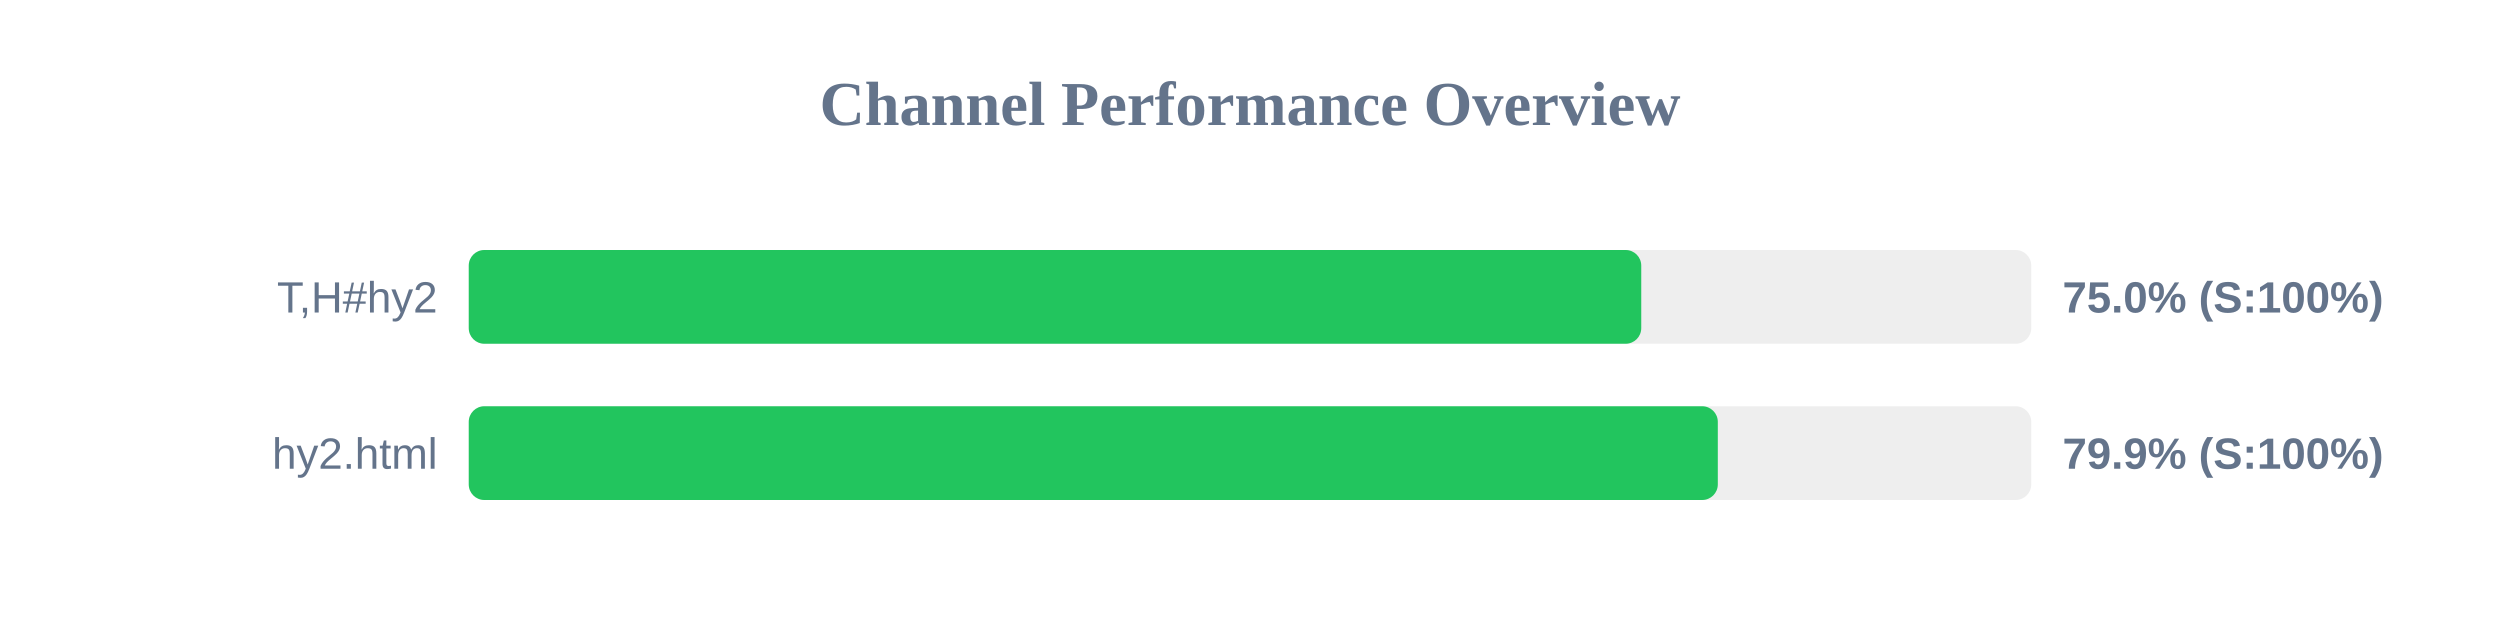
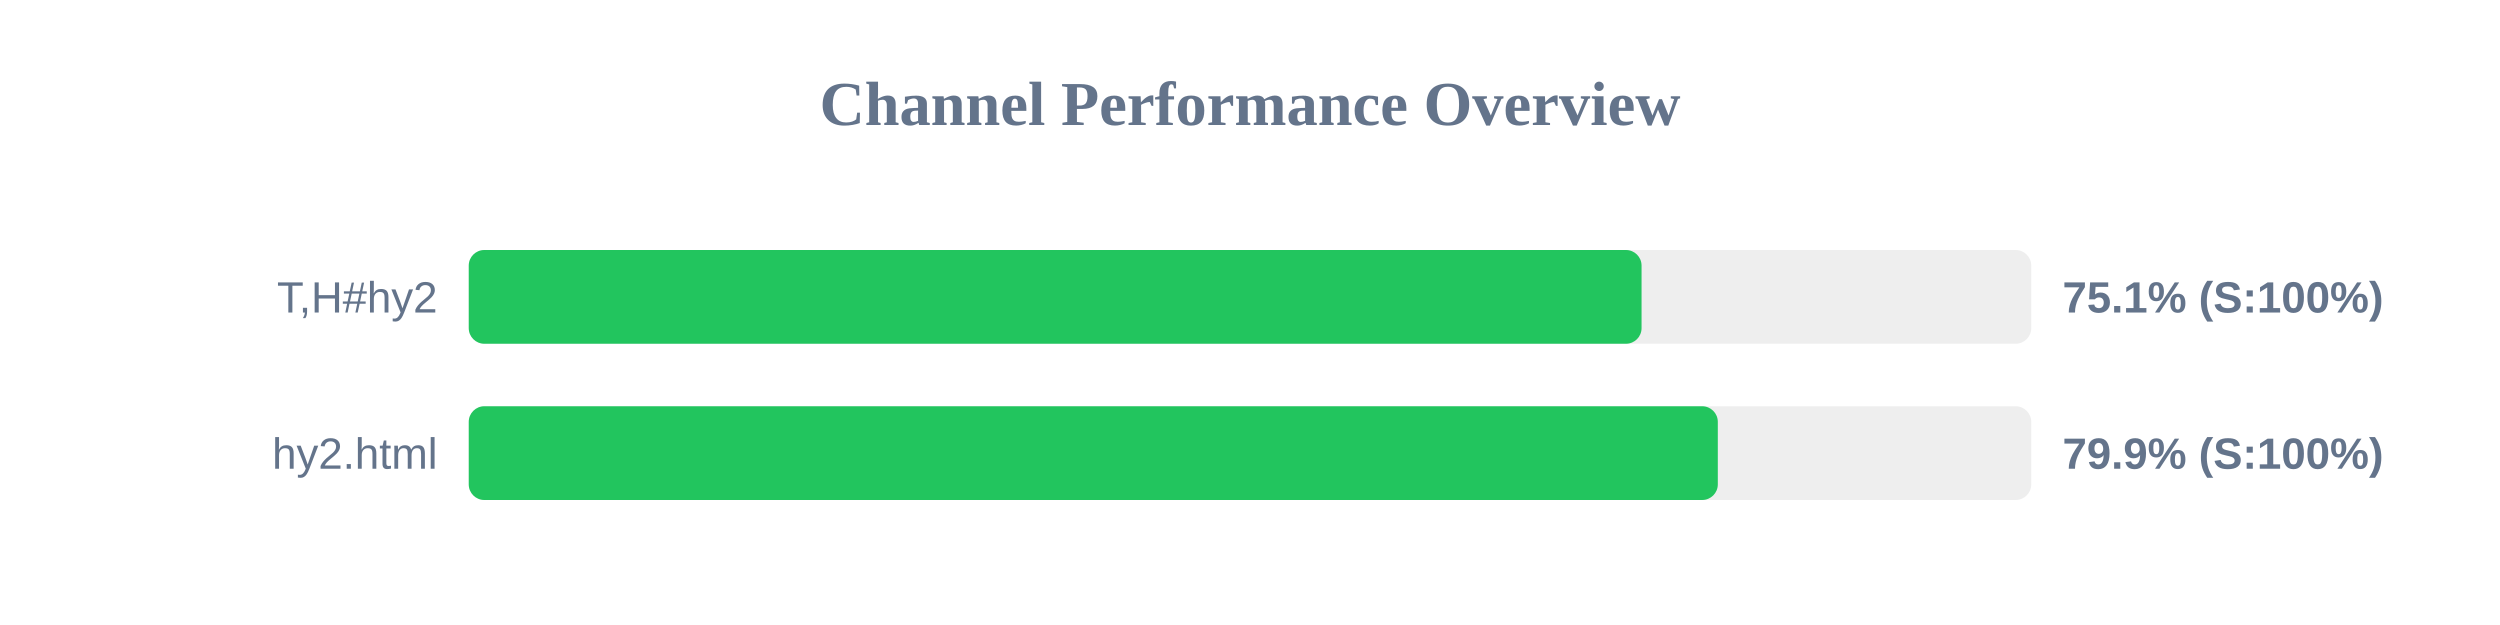
<svg xmlns="http://www.w3.org/2000/svg" width="800" height="200" version="1.1">
  <style>
        .row { font: 14px Arial; fill: #64748b; }
        .score { font: bold 14px Arial; fill: #64748b; }
    </style>
  <text x="400" y="40" text-anchor="middle" font-size="20px" font-weight="bold" fill="#64748b">Channel Performance Overview</text>
  <rect x="150" y="80" width="500" height="30" fill="#eee" rx="5" />
-   <rect x="150" y="80" width="375.2" height="30" fill="#22c55e" rx="5" />
+   <rect x="150" y="80" width="375.3" height="30" fill="#22c55e" rx="5" />
  <text x="140" y="100" text-anchor="end" class="row">T,H#hy2</text>
-   <text x="660" y="100" text-anchor="start" class="score">75.0% (S:100%)</text>
+   <text x="660" y="100" text-anchor="start" class="score">75.1% (S:100%)</text>
  <rect x="150" y="130" width="500" height="30" fill="#eee" rx="5" />
  <rect x="150" y="130" width="399.7" height="30" fill="#22c55e" rx="5" />
  <text x="140" y="150" text-anchor="end" class="row">hy2.html</text>
  <text x="660" y="150" text-anchor="start" class="score">79.9% (S:100%)</text>
</svg>
